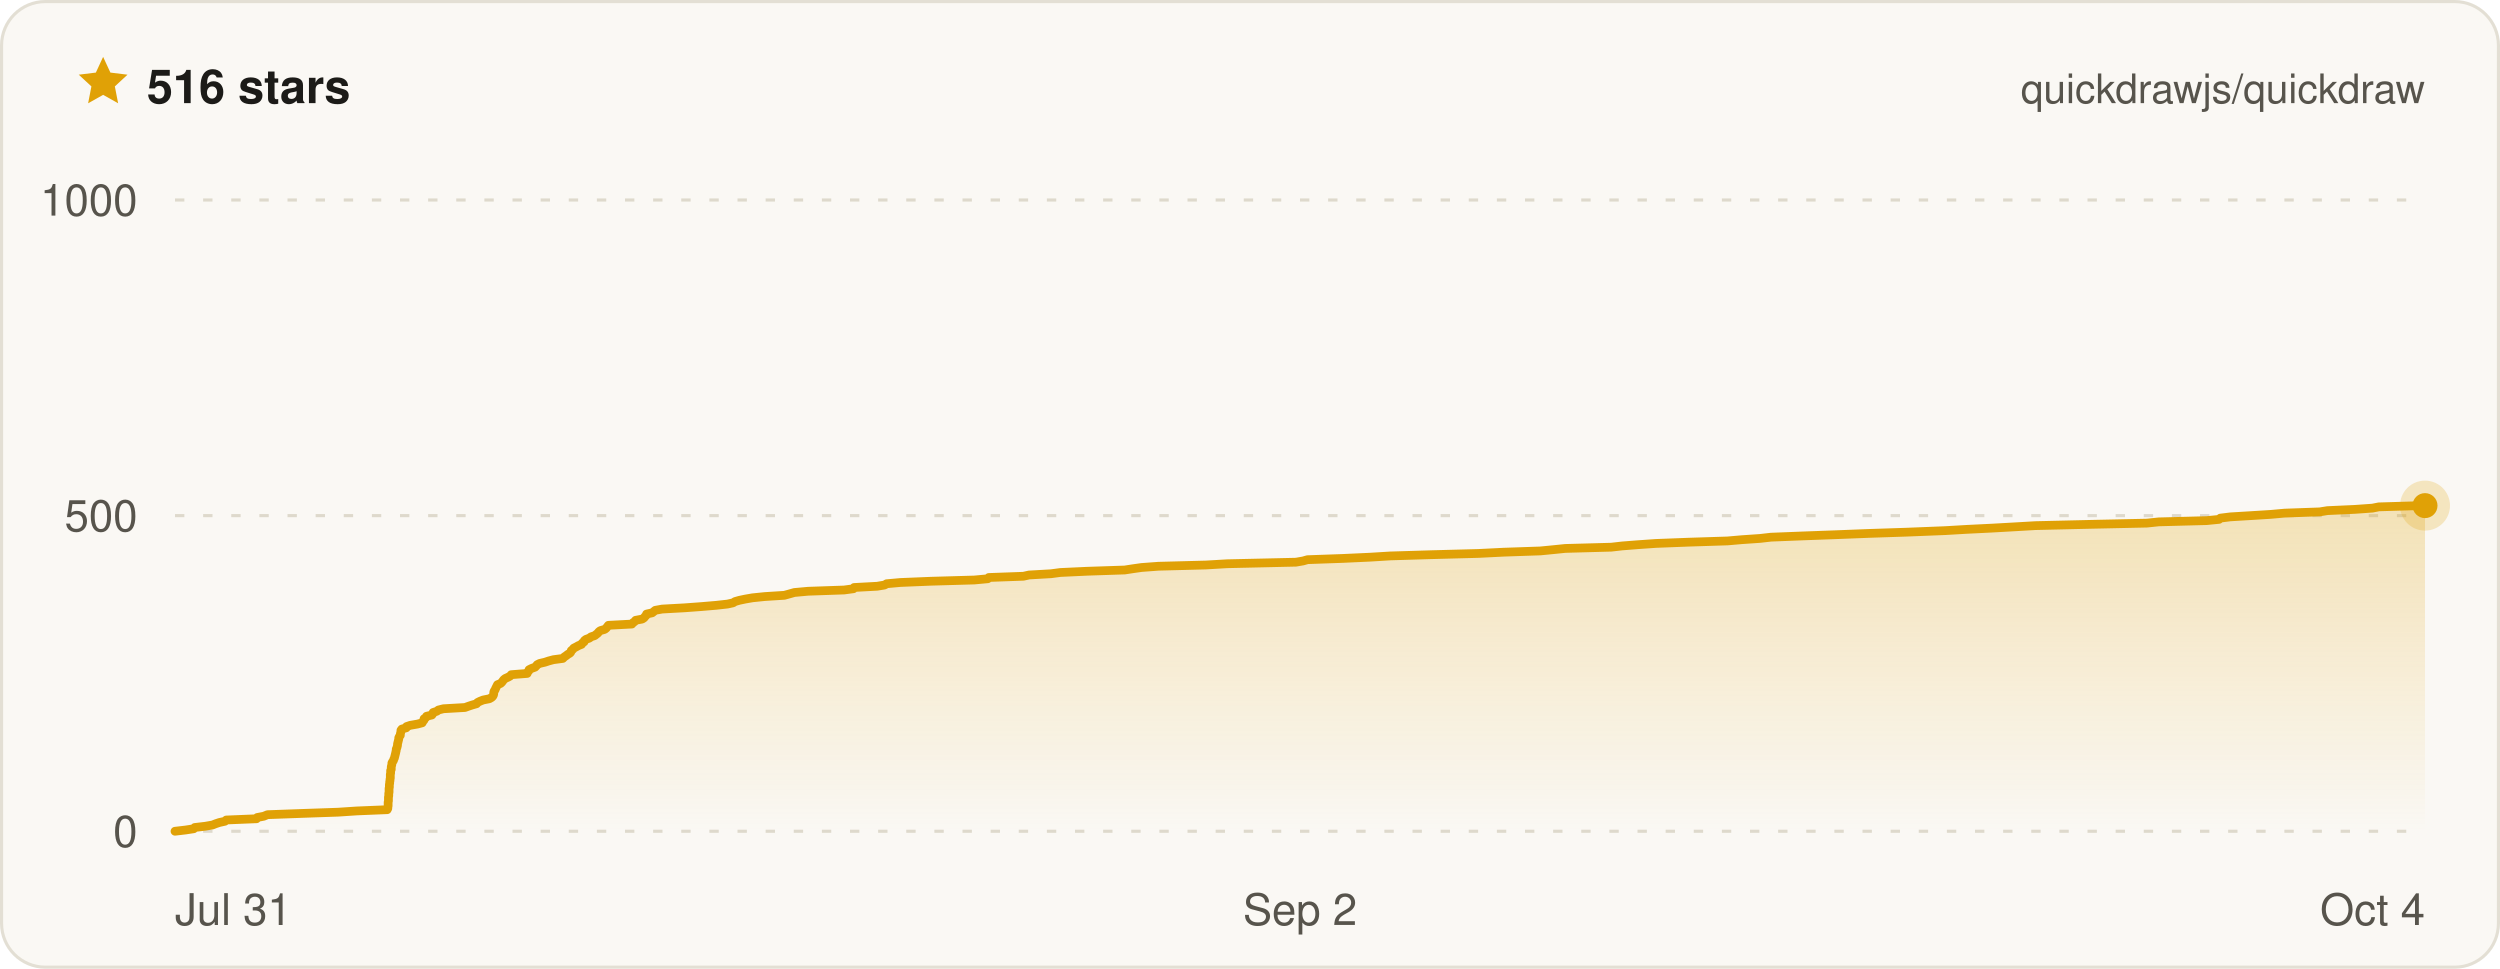
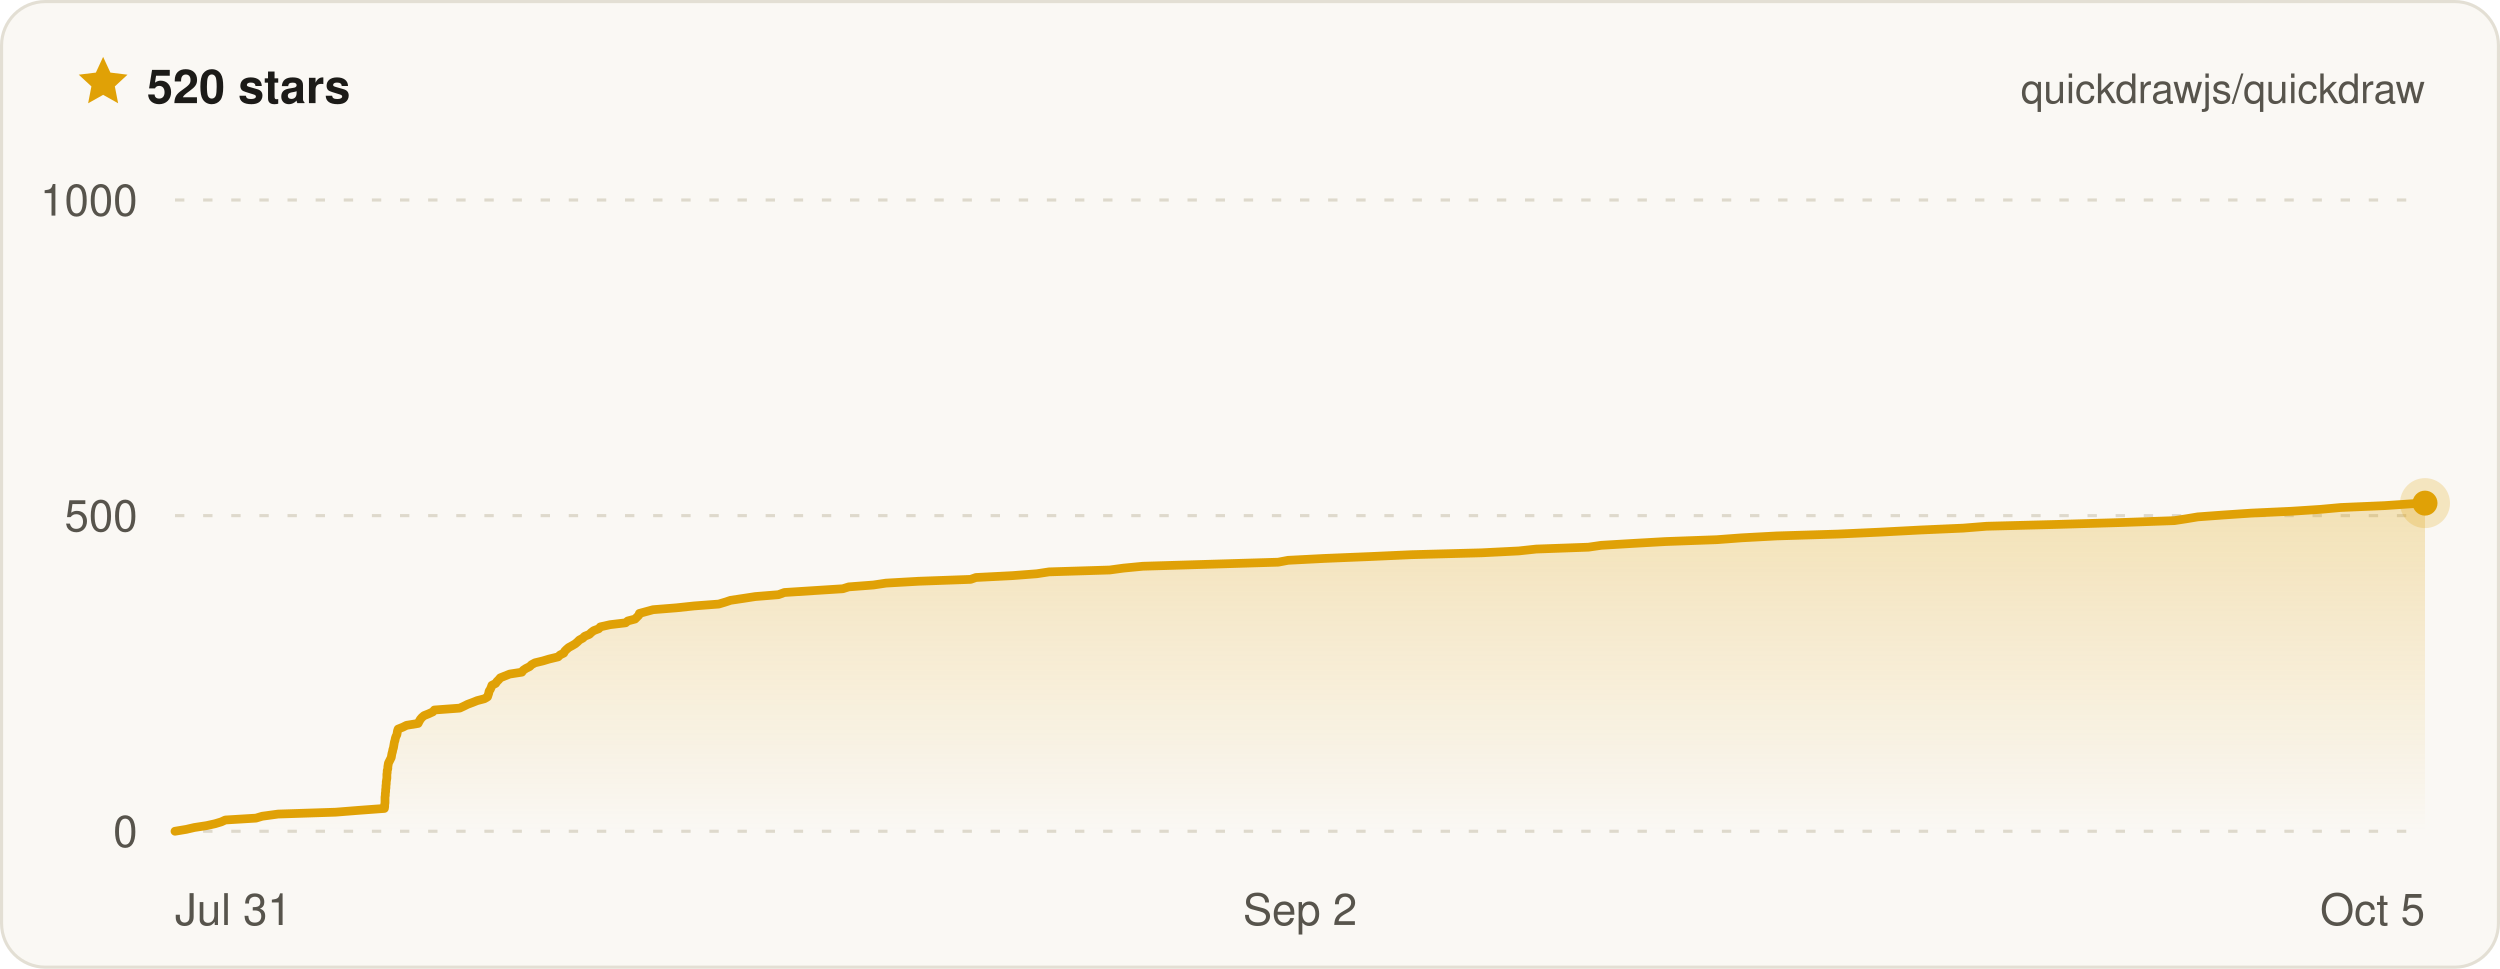
- <svg xmlns="http://www.w3.org/2000/svg" width="800" height="310" viewBox="0 0 800 310" font-family="ui-sans-serif, -apple-system, BlinkMacSystemFont, Segoe UI, Helvetica, Arial, sans-serif" role="img" aria-label="Quickdraw star history on GitHub — 516 stars">
+ <svg xmlns="http://www.w3.org/2000/svg" width="800" height="310" viewBox="0 0 800 310" font-family="ui-sans-serif, -apple-system, BlinkMacSystemFont, Segoe UI, Helvetica, Arial, sans-serif" role="img" aria-label="Quickdraw star history on GitHub — 520 stars">
  <defs>
    <linearGradient id="qd-star-fill" x1="0" y1="0" x2="0" y2="1">
      <stop offset="0%" stop-color="rgba(224, 161, 6, 0.26)" />
      <stop offset="100%" stop-color="rgba(224, 161, 6, 0)" />
    </linearGradient>
  </defs>
  <rect x="0.5" y="0.5" width="799" height="309" rx="14" fill="#faf8f4" stroke="#e3dfd4" />
  <g transform="translate(24 17) scale(0.75)">
    <path d="M12 1.6l3.1 6.7 7.3.9-5.4 5 1.4 7.2L12 17.8l-6.4 3.6L7 14.2 1.6 9.2l7.3-.9L12 1.6z" fill="#e0a106" />
  </g>
-   <text x="47" y="33" fill="#1c1b18" font-size="15" font-weight="700">516 stars</text>
+   <text x="47" y="33" fill="#1c1b18" font-size="15" font-weight="700">520 stars</text>
  <text x="776" y="33" fill="#57544c" font-size="13" text-anchor="end">quickdrawjs/quickdraw</text>
  <line x1="56" x2="776" y1="266" y2="266" stroke="#ded9cc" stroke-width="1" stroke-dasharray="3 6" />
  <line x1="56" x2="776" y1="165" y2="165" stroke="#ded9cc" stroke-width="1" stroke-dasharray="3 6" />
  <line x1="56" x2="776" y1="64" y2="64" stroke="#ded9cc" stroke-width="1" stroke-dasharray="3 6" />
-   <path d="M56 266 L59.4 265.6 L62 265.2 L62.3 264.8 L65.7 264.4 L68 264 L69 263.6 L70.2 263.2 L72 262.8 L72.4 262.4 L82.1 262 L82.3 261.6 L84.4 261.2 L85.6 260.7 L96.6 260.3 L108.2 259.9 L114.2 259.5 L123.9 259.1 L124.1 258.7 L124.1 258.3 L124.2 257.9 L124.2 257.5 L124.2 257.1 L124.2 256.7 L124.3 256.3 L124.3 255.9 L124.3 255.5 L124.3 255.1 L124.4 254.7 L124.4 254.3 L124.4 253.9 L124.5 253.5 L124.5 253.1 L124.5 252.7 L124.5 252.3 L124.6 251.9 L124.6 251.5 L124.6 251.1 L124.7 250.6 L124.7 250.2 L124.8 249.8 L124.8 249.4 L124.9 249 L124.9 248.6 L124.9 248.2 L124.9 247.8 L125 247.4 L125 247 L125 246.6 L125.2 246.2 L125.2 245.8 L125.2 245.4 L125.3 245 L125.4 244.6 L125.4 244.2 L125.6 243.8 L125.9 243.4 L126 243 L126.2 242.6 L126.3 242.2 L126.4 241.8 L126.5 241.4 L126.6 241 L126.7 240.5 L126.8 240.1 L126.8 239.7 L127 239.3 L127.1 238.9 L127.2 238.5 L127.2 238.1 L127.3 237.7 L127.4 237.3 L127.5 236.9 L127.6 236.5 L127.6 236.1 L127.8 235.7 L128.1 235.3 L128.1 234.9 L128.2 234.5 L128.3 234.1 L128.3 233.7 L128.6 233.3 L130 232.9 L130.1 232.5 L131.3 232.1 L133.6 231.7 L135.1 231.3 L135.3 230.9 L135.7 230.4 L135.7 230 L136.3 229.6 L136.5 229.2 L138.2 228.8 L138.5 228.4 L138.6 228 L139.8 227.6 L140.3 227.2 L141.9 226.8 L148.8 226.4 L149.9 226 L151.1 225.6 L152.5 225.2 L152.8 224.8 L153.6 224.4 L154.6 224 L156.6 223.6 L157.3 223.2 L157.7 222.8 L157.9 222.4 L158 222 L158 221.6 L158.1 221.2 L158.4 220.8 L158.6 220.3 L158.8 219.9 L159 219.5 L159.2 219.1 L160.2 218.7 L160.6 218.3 L160.9 217.9 L161.2 217.5 L161.7 217.1 L162.6 216.7 L163.3 216.3 L163.6 215.9 L168.7 215.5 L168.8 215.1 L169.2 214.7 L169.3 214.3 L170.1 213.9 L171.2 213.5 L171.6 213.1 L171.9 212.7 L172.7 212.3 L174.4 211.9 L175.6 211.5 L177.1 211.1 L180.1 210.7 L180.6 210.2 L181.2 209.8 L181.7 209.4 L182.4 209 L182.7 208.6 L182.8 208.2 L183.3 207.8 L183.6 207.4 L184.4 207 L185.1 206.6 L186.1 206.2 L186.3 205.8 L186.9 205.4 L187 205 L187.5 204.6 L188.6 204.2 L189.1 203.8 L190.3 203.4 L190.8 203 L191.3 202.6 L191.6 202.2 L192.1 201.8 L193.5 201.4 L194 201 L194.3 200.6 L194.7 200.1 L202.2 199.7 L202.5 199.3 L203.1 198.9 L203.4 198.5 L205.5 198.1 L206.1 197.7 L206.4 197.3 L206.8 196.9 L206.9 196.5 L208.7 196.1 L209.2 195.7 L209.7 195.3 L211.9 194.9 L219.1 194.5 L224.5 194.1 L229.2 193.7 L232.8 193.3 L234.6 192.9 L235.2 192.5 L236.6 192.1 L238.5 191.7 L240.8 191.3 L244.7 190.9 L251 190.5 L252.8 190 L254.2 189.6 L258.6 189.2 L270.1 188.8 L273.1 188.4 L273.3 188 L280.7 187.6 L283.1 187.2 L283.7 186.8 L288.1 186.4 L297.8 186 L311.8 185.6 L316.1 185.2 L316.4 184.8 L327.5 184.4 L329.3 184 L336.3 183.6 L339.3 183.2 L347.9 182.8 L359.9 182.4 L362.5 182 L365.3 181.6 L370.7 181.2 L385.9 180.8 L392.7 180.4 L414.7 179.9 L417 179.5 L418.4 179.1 L429.7 178.7 L438.4 178.3 L444.9 177.9 L458.1 177.5 L473.2 177.1 L481.2 176.7 L492.9 176.3 L497 175.9 L500.9 175.5 L515.6 175.1 L519.1 174.7 L524.2 174.3 L529.9 173.9 L540.3 173.5 L552.8 173.1 L557.4 172.7 L563.2 172.3 L566.7 171.9 L576.8 171.5 L587.7 171.1 L597.9 170.7 L610 170.3 L622.5 169.8 L629.3 169.4 L637.4 169 L644.5 168.6 L651.4 168.2 L668.5 167.8 L687 167.4 L690.8 167 L706.1 166.6 L710.1 166.2 L710.5 165.8 L713.7 165.4 L720.3 165 L726.7 164.6 L731.1 164.2 L742.3 163.8 L744.8 163.4 L753.6 163 L759.2 162.6 L761.2 162.2 L774.5 161.8 L776 161.8 L776 266 L56 266 Z" fill="url(#qd-star-fill)" />
-   <path d="M56 266 L59.4 265.6 L62 265.2 L62.3 264.8 L65.7 264.4 L68 264 L69 263.6 L70.2 263.2 L72 262.8 L72.4 262.4 L82.1 262 L82.3 261.6 L84.4 261.2 L85.6 260.7 L96.6 260.3 L108.2 259.9 L114.2 259.5 L123.9 259.1 L124.1 258.7 L124.1 258.3 L124.2 257.9 L124.2 257.5 L124.2 257.1 L124.2 256.7 L124.3 256.3 L124.3 255.9 L124.3 255.5 L124.3 255.1 L124.4 254.7 L124.4 254.3 L124.4 253.9 L124.5 253.5 L124.5 253.1 L124.5 252.7 L124.5 252.3 L124.6 251.9 L124.6 251.5 L124.6 251.1 L124.7 250.6 L124.7 250.2 L124.8 249.8 L124.8 249.4 L124.9 249 L124.9 248.6 L124.9 248.2 L124.9 247.8 L125 247.4 L125 247 L125 246.6 L125.2 246.2 L125.2 245.8 L125.2 245.4 L125.3 245 L125.4 244.6 L125.4 244.2 L125.6 243.8 L125.9 243.4 L126 243 L126.2 242.6 L126.3 242.2 L126.4 241.8 L126.5 241.4 L126.6 241 L126.7 240.5 L126.8 240.1 L126.8 239.7 L127 239.3 L127.1 238.9 L127.2 238.5 L127.2 238.1 L127.3 237.7 L127.4 237.3 L127.5 236.9 L127.6 236.5 L127.6 236.1 L127.8 235.7 L128.1 235.3 L128.1 234.9 L128.2 234.5 L128.3 234.1 L128.3 233.7 L128.6 233.3 L130 232.9 L130.1 232.5 L131.3 232.1 L133.6 231.7 L135.1 231.3 L135.3 230.9 L135.7 230.4 L135.7 230 L136.3 229.6 L136.5 229.2 L138.2 228.8 L138.5 228.4 L138.6 228 L139.8 227.6 L140.3 227.2 L141.9 226.8 L148.8 226.4 L149.9 226 L151.1 225.6 L152.5 225.2 L152.8 224.8 L153.6 224.4 L154.6 224 L156.6 223.6 L157.3 223.2 L157.7 222.8 L157.9 222.4 L158 222 L158 221.6 L158.1 221.2 L158.4 220.8 L158.6 220.3 L158.8 219.9 L159 219.5 L159.2 219.1 L160.2 218.7 L160.6 218.3 L160.9 217.9 L161.2 217.5 L161.7 217.1 L162.6 216.7 L163.3 216.3 L163.6 215.9 L168.7 215.5 L168.8 215.1 L169.2 214.7 L169.3 214.3 L170.1 213.9 L171.2 213.5 L171.6 213.1 L171.9 212.7 L172.7 212.3 L174.4 211.9 L175.6 211.5 L177.1 211.1 L180.1 210.7 L180.6 210.2 L181.2 209.8 L181.7 209.4 L182.4 209 L182.7 208.6 L182.8 208.2 L183.3 207.8 L183.6 207.4 L184.4 207 L185.1 206.6 L186.1 206.2 L186.3 205.8 L186.9 205.4 L187 205 L187.5 204.6 L188.6 204.2 L189.1 203.8 L190.3 203.4 L190.8 203 L191.3 202.6 L191.6 202.2 L192.1 201.8 L193.5 201.4 L194 201 L194.3 200.6 L194.7 200.1 L202.2 199.7 L202.5 199.3 L203.1 198.9 L203.4 198.5 L205.5 198.1 L206.1 197.7 L206.4 197.3 L206.8 196.9 L206.9 196.5 L208.7 196.1 L209.2 195.7 L209.7 195.3 L211.9 194.9 L219.1 194.5 L224.5 194.1 L229.2 193.7 L232.8 193.3 L234.6 192.9 L235.2 192.5 L236.6 192.1 L238.5 191.7 L240.8 191.3 L244.7 190.9 L251 190.5 L252.8 190 L254.2 189.6 L258.6 189.2 L270.1 188.8 L273.1 188.4 L273.3 188 L280.7 187.6 L283.1 187.2 L283.7 186.8 L288.1 186.4 L297.8 186 L311.8 185.6 L316.1 185.2 L316.4 184.8 L327.5 184.4 L329.3 184 L336.3 183.6 L339.3 183.2 L347.9 182.8 L359.9 182.4 L362.5 182 L365.3 181.6 L370.7 181.2 L385.9 180.8 L392.7 180.4 L414.7 179.9 L417 179.5 L418.4 179.1 L429.7 178.7 L438.4 178.3 L444.9 177.9 L458.1 177.5 L473.2 177.1 L481.2 176.7 L492.9 176.3 L497 175.9 L500.9 175.5 L515.6 175.1 L519.1 174.7 L524.2 174.3 L529.9 173.9 L540.3 173.5 L552.8 173.1 L557.4 172.7 L563.2 172.3 L566.7 171.9 L576.8 171.5 L587.7 171.1 L597.9 170.7 L610 170.3 L622.5 169.8 L629.3 169.4 L637.4 169 L644.5 168.6 L651.4 168.2 L668.5 167.8 L687 167.4 L690.8 167 L706.1 166.6 L710.1 166.2 L710.5 165.8 L713.7 165.4 L720.3 165 L726.7 164.6 L731.1 164.2 L742.3 163.8 L744.8 163.4 L753.6 163 L759.2 162.6 L761.2 162.2 L774.5 161.8 L776 161.8" fill="none" stroke="#e0a106" stroke-width="2.8" stroke-linejoin="round" stroke-linecap="round" />
-   <circle cx="776" cy="161.8" r="8" fill="#e0a106" opacity="0.22" />
-   <circle cx="776" cy="161.8" r="4" fill="#e0a106" />
+   <path d="M56 266 L59.6 265.4 L62.2 264.8 L66.1 264.2 L68.8 263.6 L70.8 263 L72.1 262.4 L81.9 261.8 L83.9 261.2 L89 260.5 L107.4 259.9 L114.9 259.3 L123 258.7 L123.1 258.1 L123.1 257.5 L123.2 256.9 L123.2 256.3 L123.2 255.7 L123.2 255.1 L123.3 254.5 L123.3 253.9 L123.4 253.3 L123.4 252.7 L123.5 252.1 L123.5 251.5 L123.6 250.8 L123.6 250.2 L123.7 249.6 L123.8 249 L123.8 248.4 L123.8 247.8 L123.9 247.2 L123.9 246.6 L124.1 246 L124.1 245.4 L124.2 244.8 L124.3 244.2 L124.6 243.6 L124.9 243 L125.2 242.4 L125.3 241.8 L125.4 241.2 L125.6 240.5 L125.7 239.9 L125.9 239.3 L126 238.7 L126.1 238.1 L126.2 237.5 L126.4 236.9 L126.5 236.3 L126.7 235.7 L127 235.1 L127.1 234.5 L127.2 233.9 L127.4 233.3 L128.9 232.7 L130.1 232.1 L133.8 231.5 L134.1 230.9 L134.5 230.2 L135 229.6 L135.7 229 L137.2 228.4 L138.5 227.8 L139 227.2 L147.1 226.6 L148.4 226 L149.6 225.4 L151.2 224.8 L152.7 224.2 L155 223.6 L156 223 L156.2 222.4 L156.4 221.8 L156.5 221.2 L156.9 220.6 L157.2 219.9 L157.4 219.3 L158.6 218.7 L159 218.1 L159.6 217.5 L160.1 216.9 L161.6 216.3 L163.1 215.7 L167 215.1 L167.4 214.5 L168.3 213.9 L169.5 213.3 L170.1 212.7 L171.2 212.1 L173.7 211.5 L175.7 210.9 L178.6 210.2 L179.2 209.6 L180.4 209 L180.7 208.4 L181.3 207.8 L182 207.2 L183.1 206.6 L184.1 206 L184.8 205.4 L185.4 204.8 L186.5 204.2 L187.1 203.6 L188.6 203 L189.2 202.4 L190 201.8 L191.6 201.2 L192.1 200.6 L195.2 199.9 L200.2 199.3 L200.9 198.7 L203.2 198.1 L203.8 197.5 L204.4 196.9 L204.6 196.3 L206.8 195.7 L209 195.1 L216.5 194.5 L222.1 193.9 L230 193.3 L232 192.7 L233.8 192.1 L237.8 191.5 L241.7 190.9 L249.1 190.3 L251 189.6 L260.3 189 L269.7 188.4 L271.6 187.8 L279.5 187.2 L283.5 186.6 L294 186 L310.6 185.4 L312.3 184.8 L324 184.2 L331.8 183.6 L335.7 183 L355.1 182.4 L359.5 181.8 L365.7 181.2 L385.7 180.6 L409 179.9 L412.2 179.3 L423.8 178.7 L438.4 178.1 L451.7 177.5 L474.1 176.9 L486 176.3 L491.6 175.7 L508.3 175.1 L512.4 174.5 L522.4 173.9 L532.9 173.3 L549.4 172.7 L557.4 172.1 L568.5 171.5 L588.2 170.9 L601.3 170.3 L614.6 169.6 L628.2 169 L635.7 168.4 L658.8 167.8 L679.1 167.2 L695.8 166.6 L699.7 166 L703.3 165.4 L711.5 164.8 L720.4 164.2 L733.3 163.6 L742.5 163 L749.1 162.4 L763.1 161.8 L771.9 161.2 L776 161 L776 266 L56 266 Z" fill="url(#qd-star-fill)" />
+   <path d="M56 266 L59.6 265.4 L62.2 264.8 L66.1 264.2 L68.8 263.6 L70.8 263 L72.1 262.4 L81.9 261.8 L83.9 261.2 L89 260.5 L107.4 259.9 L114.9 259.3 L123 258.7 L123.1 258.1 L123.1 257.5 L123.2 256.9 L123.2 256.3 L123.2 255.7 L123.2 255.1 L123.3 254.5 L123.3 253.9 L123.4 253.3 L123.4 252.7 L123.5 252.1 L123.5 251.5 L123.6 250.8 L123.6 250.2 L123.7 249.6 L123.8 249 L123.8 248.4 L123.8 247.8 L123.9 247.2 L123.9 246.6 L124.1 246 L124.1 245.4 L124.2 244.8 L124.3 244.2 L124.6 243.6 L124.9 243 L125.2 242.4 L125.3 241.8 L125.4 241.2 L125.6 240.5 L125.7 239.9 L125.9 239.3 L126 238.7 L126.1 238.1 L126.2 237.5 L126.4 236.9 L126.5 236.3 L126.7 235.7 L127 235.1 L127.1 234.5 L127.2 233.9 L127.4 233.3 L128.9 232.7 L130.1 232.1 L133.8 231.5 L134.1 230.9 L134.5 230.2 L135 229.6 L135.7 229 L137.2 228.4 L138.5 227.8 L139 227.2 L147.1 226.6 L148.4 226 L149.6 225.4 L151.2 224.8 L152.7 224.2 L155 223.6 L156 223 L156.2 222.4 L156.4 221.8 L156.5 221.2 L156.9 220.6 L157.2 219.9 L157.4 219.3 L158.6 218.7 L159 218.1 L159.6 217.5 L160.1 216.9 L161.6 216.3 L163.1 215.7 L167 215.1 L167.4 214.5 L168.3 213.9 L169.5 213.3 L170.1 212.7 L171.2 212.1 L173.7 211.5 L175.7 210.9 L178.6 210.2 L179.2 209.6 L180.4 209 L180.7 208.4 L181.3 207.8 L182 207.2 L183.1 206.6 L184.1 206 L184.8 205.4 L185.4 204.8 L186.5 204.2 L187.1 203.6 L188.6 203 L189.2 202.4 L190 201.8 L191.6 201.2 L192.1 200.6 L195.2 199.9 L200.2 199.3 L200.9 198.7 L203.2 198.1 L203.8 197.5 L204.4 196.9 L204.6 196.3 L206.8 195.7 L209 195.1 L216.5 194.5 L222.1 193.9 L230 193.3 L232 192.7 L233.8 192.1 L237.8 191.5 L241.7 190.9 L249.1 190.3 L251 189.6 L260.3 189 L269.7 188.4 L271.6 187.8 L279.5 187.2 L283.5 186.6 L294 186 L310.6 185.4 L312.3 184.8 L324 184.2 L331.8 183.6 L335.7 183 L355.1 182.4 L359.5 181.8 L365.7 181.2 L385.7 180.6 L409 179.9 L412.2 179.3 L423.8 178.7 L438.4 178.1 L451.7 177.5 L474.1 176.9 L486 176.3 L491.6 175.7 L508.3 175.1 L512.4 174.5 L522.4 173.9 L532.9 173.3 L549.4 172.7 L557.4 172.1 L568.5 171.5 L588.2 170.9 L601.3 170.3 L614.6 169.6 L628.2 169 L635.7 168.4 L658.8 167.8 L679.1 167.2 L695.8 166.6 L699.7 166 L703.3 165.4 L711.5 164.8 L720.4 164.2 L733.3 163.6 L742.5 163 L749.1 162.4 L763.1 161.8 L771.9 161.2 L776 161" fill="none" stroke="#e0a106" stroke-width="2.8" stroke-linejoin="round" stroke-linecap="round" />
+   <circle cx="776" cy="161" r="8" fill="#e0a106" opacity="0.22" />
+   <circle cx="776" cy="161" r="4" fill="#e0a106" />
  <text x="44" y="271" fill="#57544c" font-size="14" text-anchor="end">0</text>
  <text x="44" y="170" fill="#57544c" font-size="14" text-anchor="end">500</text>
  <text x="44" y="69" fill="#57544c" font-size="14" text-anchor="end">1000</text>
  <text x="56" y="296" fill="#57544c" font-size="14" text-anchor="start">Jul 31</text>
  <text x="416" y="296" fill="#57544c" font-size="14" text-anchor="middle">Sep 2</text>
-   <text x="776" y="296" fill="#57544c" font-size="14" text-anchor="end">Oct 4</text>
+   <text x="776" y="296" fill="#57544c" font-size="14" text-anchor="end">Oct 5</text>
</svg>
